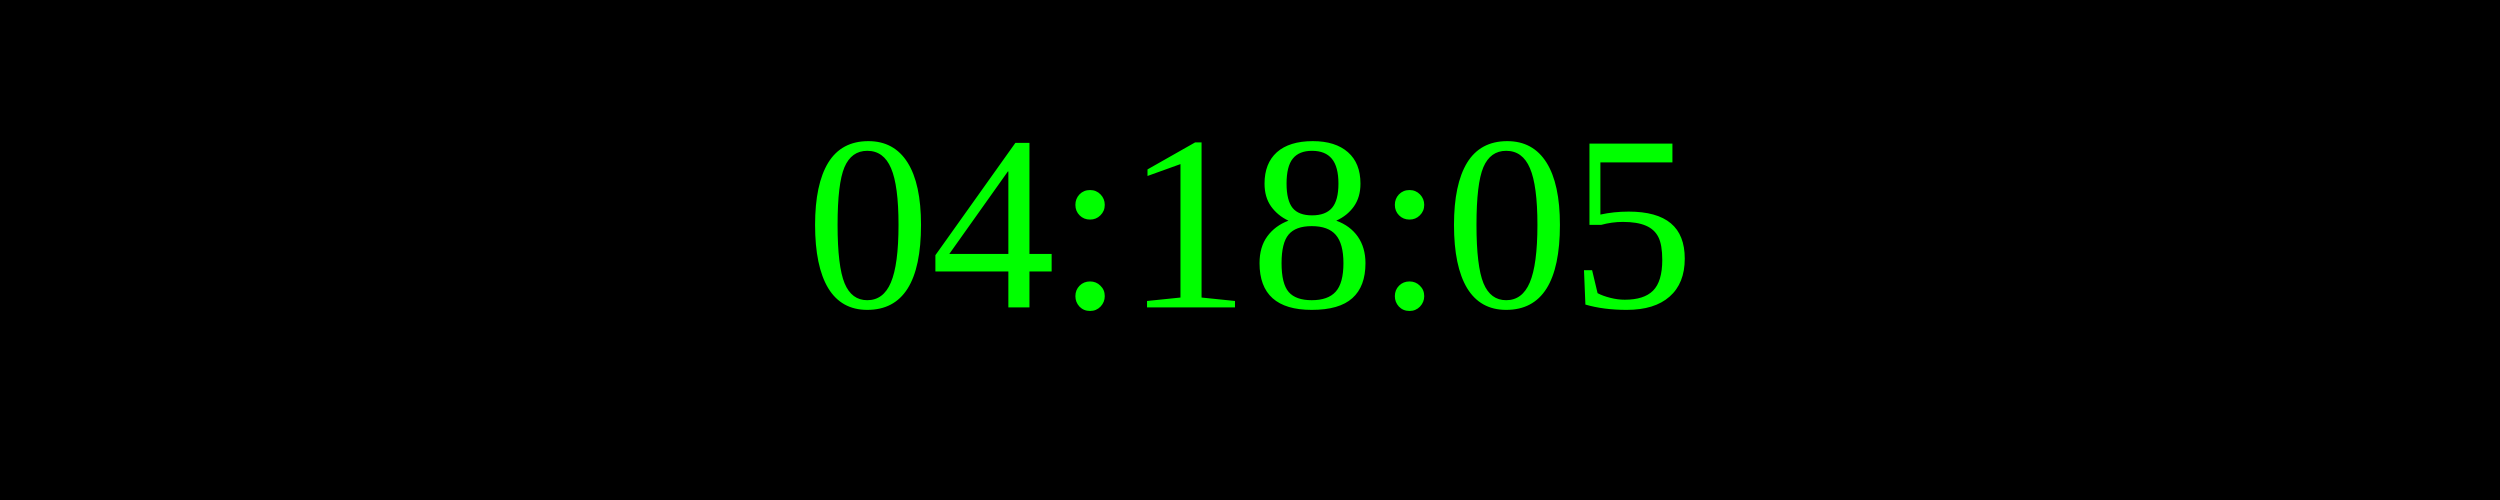
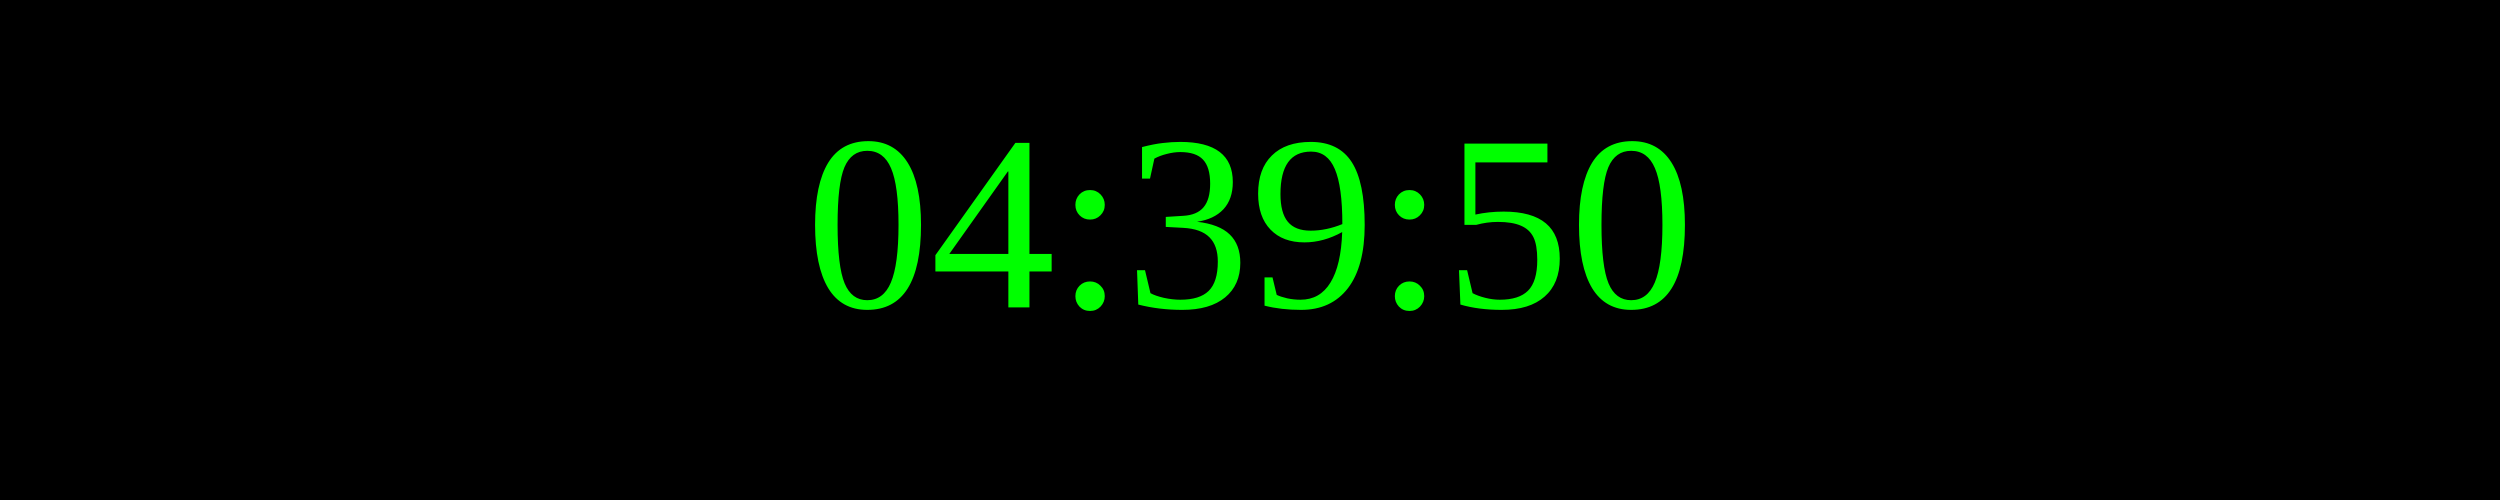
<svg xmlns="http://www.w3.org/2000/svg" width="250" height="50">
  <rect width="100%" height="100%" fill="black" />
  <text x="50%" y="50%" font-size="25" fill="lime" text-anchor="middle" dominant-baseline="middle">
- 04:18:05
+ 04:39:50
</text>
</svg>
